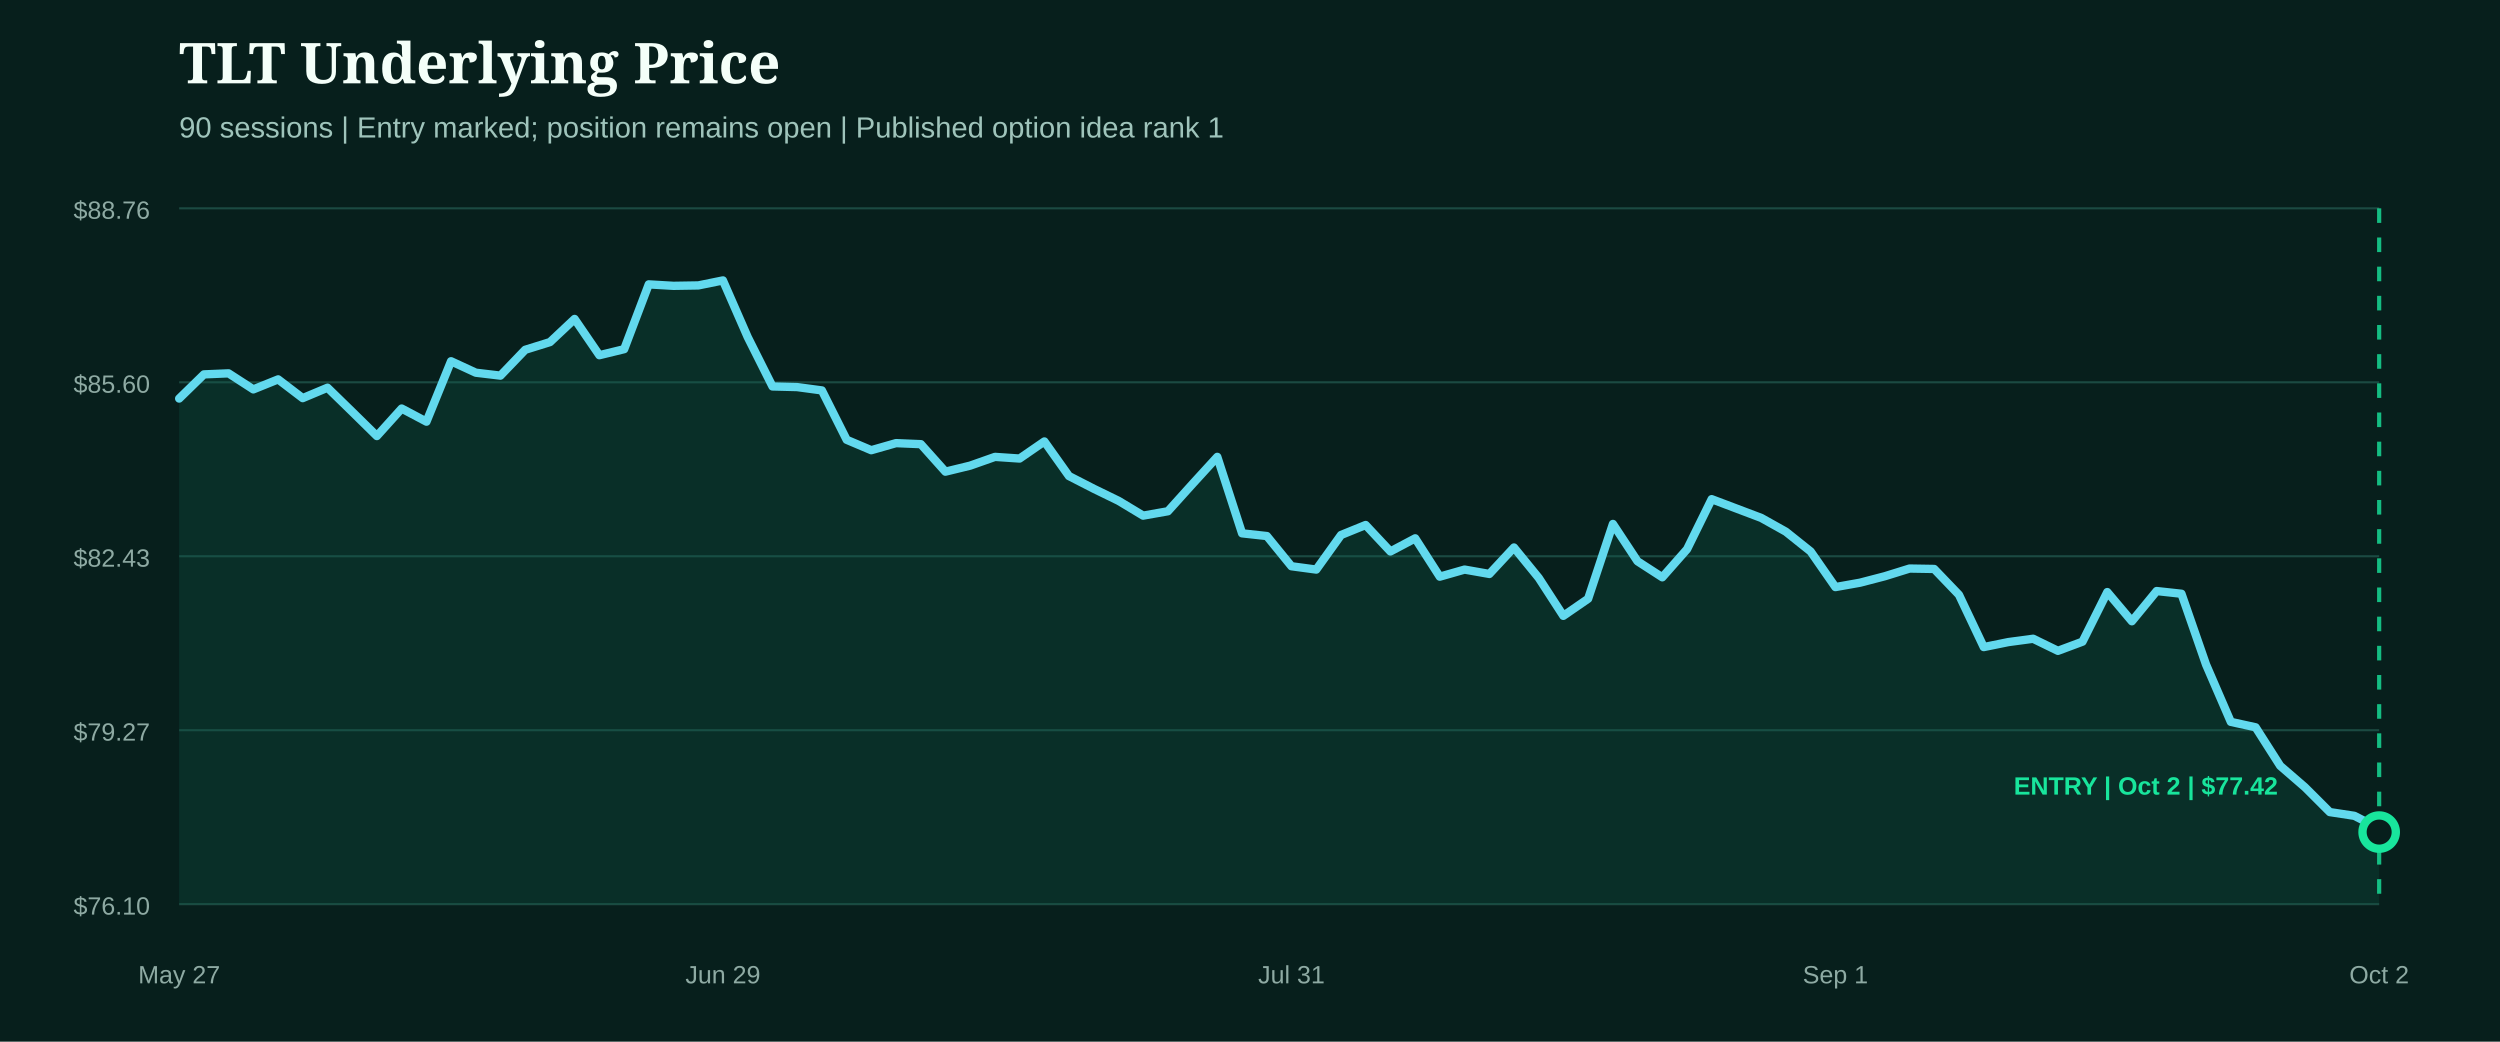
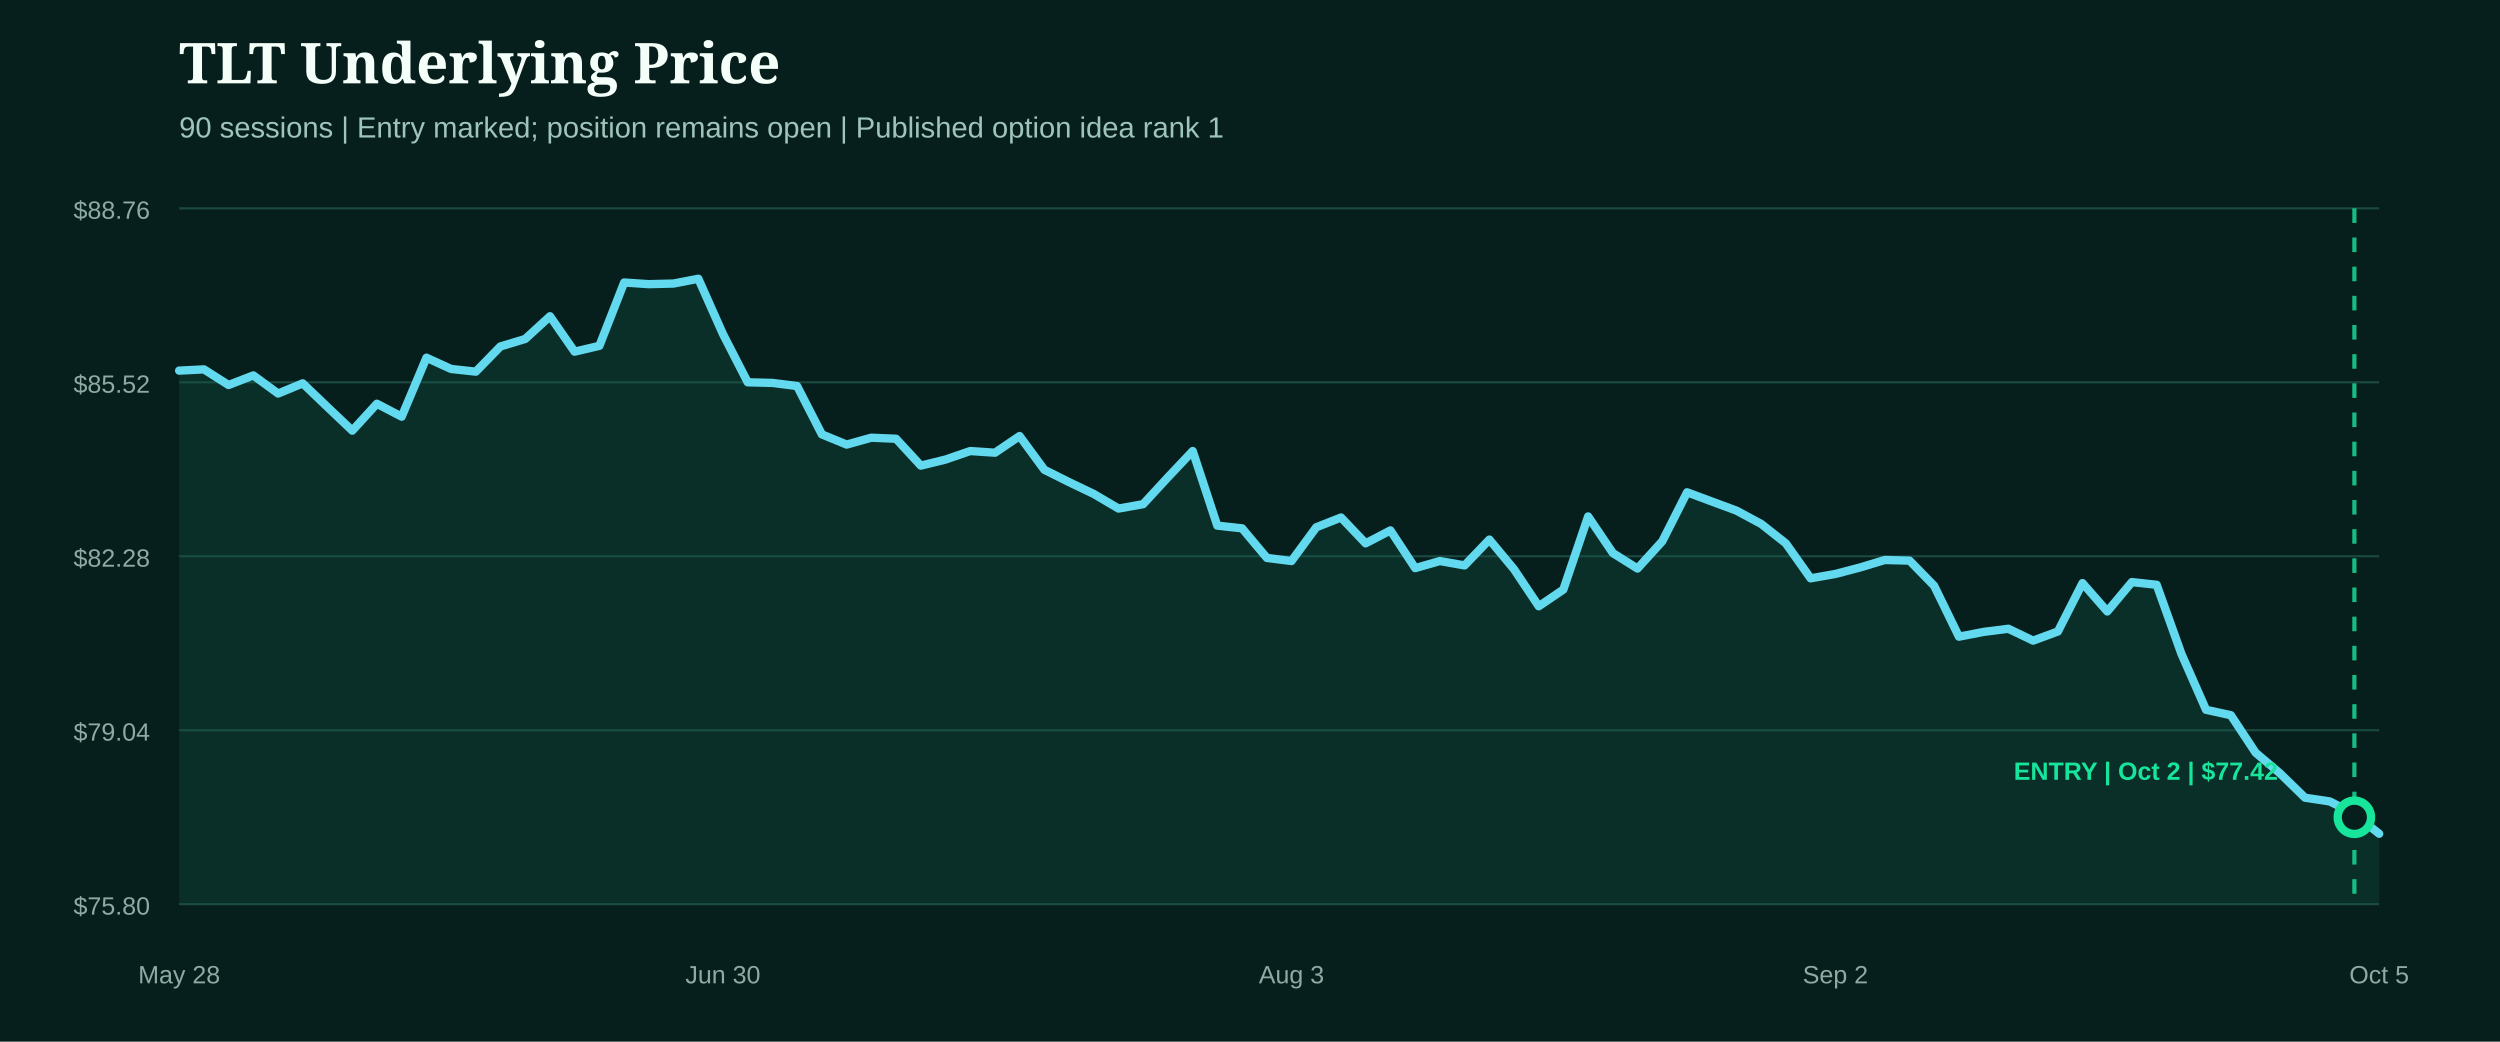
<svg xmlns="http://www.w3.org/2000/svg" width="1200" height="500" viewBox="0 0 1200 500" role="img" aria-label="TLT underlying price from entry">
  <rect width="1200" height="500" fill="#071f1c" />
  <style>.head{fill:#f4fff9;font:800 27px Georgia,serif}.sub{fill:#9fc4bb;font:14px Arial,sans-serif}.axis{fill:#8eaaa3;font:12px Arial,sans-serif}.marker{font:800 12px Arial,sans-serif}</style>
  <text x="86" y="40" class="head">TLT Underlying Price</text>
  <text x="86" y="66" class="sub">90 sessions | Entry marked; position remains open | Published option idea rank 1</text>
  <line x1="86" x2="1142" y1="100.0" y2="100.0" stroke="#1b4a42" stroke-width="1" />
  <text x="72" y="105.0" text-anchor="end" class="axis">$88.76</text>
  <line x1="86" x2="1142" y1="183.5" y2="183.5" stroke="#1b4a42" stroke-width="1" />
-   <text x="72" y="188.5" text-anchor="end" class="axis">$85.60</text>
+   <text x="72" y="188.5" text-anchor="end" class="axis">$85.52</text>
  <line x1="86" x2="1142" y1="267.0" y2="267.0" stroke="#1b4a42" stroke-width="1" />
-   <text x="72" y="272.0" text-anchor="end" class="axis">$82.43</text>
+   <text x="72" y="272.0" text-anchor="end" class="axis">$82.28</text>
  <line x1="86" x2="1142" y1="350.5" y2="350.5" stroke="#1b4a42" stroke-width="1" />
-   <text x="72" y="355.5" text-anchor="end" class="axis">$79.27</text>
+   <text x="72" y="355.5" text-anchor="end" class="axis">$79.04</text>
  <line x1="86" x2="1142" y1="434.0" y2="434.0" stroke="#1b4a42" stroke-width="1" />
-   <text x="72" y="439.0" text-anchor="end" class="axis">$76.10</text>
-   <path d="M86.0,191.3 L97.9,179.7 L109.7,179.2 L121.6,186.9 L133.5,182.1 L145.3,191.1 L157.2,186.1 L169.1,197.7 L180.9,209.3 L192.8,196.1 L204.7,202.4 L216.5,173.4 L228.4,178.9 L240.2,180.3 L252.1,167.9 L264.0,164.2 L275.8,153.1 L287.7,170.5 L299.6,167.6 L311.4,136.5 L323.3,137.2 L335.2,137.0 L347.0,134.6 L358.9,161.8 L370.8,185.5 L382.6,185.8 L394.5,187.4 L406.4,211.1 L418.2,216.1 L430.1,212.7 L442.0,213.2 L453.8,226.4 L465.7,223.5 L477.6,219.3 L489.4,220.1 L501.3,211.9 L513.1,228.5 L525.0,234.6 L536.9,240.4 L548.7,247.5 L560.6,245.4 L572.5,232.2 L584.3,219.3 L596.2,256.0 L608.1,257.3 L619.9,271.8 L631.8,273.4 L643.7,256.8 L655.5,252.0 L667.4,264.7 L679.3,258.4 L691.1,276.8 L703.0,273.4 L714.9,275.5 L726.7,262.8 L738.6,277.4 L750.4,295.6 L762.3,287.4 L774.2,251.5 L786.0,269.4 L797.9,277.1 L809.8,263.6 L821.6,239.6 L833.5,244.1 L845.4,248.6 L857.2,255.2 L869.1,264.7 L881.0,281.8 L892.8,279.7 L904.7,276.6 L916.6,272.9 L928.4,273.1 L940.3,285.5 L952.2,310.6 L964.0,308.2 L975.9,306.6 L987.8,312.4 L999.6,308.0 L1011.5,284.2 L1023.3,298.2 L1035.2,283.7 L1047.1,285.0 L1058.9,319.0 L1070.8,346.5 L1082.7,349.1 L1094.5,367.6 L1106.4,377.9 L1118.3,389.8 L1130.1,391.6 L1142.0,397.7 L1142.0,434.0 L86.0,434.0 Z" fill="#0f5949" opacity="0.28" />
-   <path d="M86.0,191.3 L97.9,179.7 L109.7,179.2 L121.6,186.9 L133.5,182.1 L145.3,191.1 L157.2,186.1 L169.1,197.7 L180.9,209.3 L192.8,196.1 L204.7,202.4 L216.5,173.4 L228.4,178.9 L240.2,180.3 L252.1,167.9 L264.0,164.2 L275.8,153.1 L287.7,170.5 L299.6,167.6 L311.4,136.5 L323.3,137.2 L335.2,137.0 L347.0,134.6 L358.9,161.8 L370.8,185.5 L382.6,185.8 L394.5,187.4 L406.4,211.1 L418.2,216.1 L430.1,212.7 L442.0,213.2 L453.8,226.4 L465.7,223.5 L477.6,219.3 L489.4,220.1 L501.3,211.9 L513.1,228.5 L525.0,234.6 L536.9,240.4 L548.7,247.5 L560.6,245.4 L572.5,232.2 L584.3,219.3 L596.2,256.0 L608.1,257.3 L619.9,271.8 L631.8,273.4 L643.7,256.8 L655.5,252.0 L667.4,264.7 L679.3,258.4 L691.1,276.8 L703.0,273.4 L714.9,275.5 L726.7,262.8 L738.6,277.4 L750.4,295.6 L762.3,287.4 L774.2,251.5 L786.0,269.4 L797.9,277.1 L809.8,263.6 L821.6,239.6 L833.5,244.1 L845.4,248.6 L857.2,255.2 L869.1,264.7 L881.0,281.8 L892.8,279.7 L904.7,276.6 L916.6,272.9 L928.4,273.1 L940.3,285.5 L952.2,310.6 L964.0,308.2 L975.9,306.6 L987.8,312.4 L999.6,308.0 L1011.5,284.2 L1023.3,298.2 L1035.2,283.7 L1047.1,285.0 L1058.9,319.0 L1070.8,346.5 L1082.7,349.1 L1094.5,367.6 L1106.4,377.9 L1118.3,389.8 L1130.1,391.6 L1142.0,397.7" fill="none" stroke="#62d9ee" stroke-width="4" stroke-linecap="round" stroke-linejoin="round" />
+   <text x="72" y="439.0" text-anchor="end" class="axis">$75.80</text>
+   <path d="M86.0,177.9 L97.9,177.3 L109.7,184.8 L121.6,180.2 L133.5,188.9 L145.3,184.0 L157.2,195.4 L169.1,206.7 L180.9,193.8 L192.8,200.0 L204.7,171.7 L216.5,177.1 L228.4,178.4 L240.2,166.3 L252.1,162.7 L264.0,151.8 L275.8,168.8 L287.7,166.0 L299.6,135.6 L311.4,136.4 L323.3,136.1 L335.2,133.8 L347.0,160.3 L358.9,183.5 L370.8,183.8 L382.6,185.3 L394.5,208.5 L406.4,213.4 L418.2,210.1 L430.1,210.6 L442.0,223.5 L453.8,220.6 L465.7,216.5 L477.6,217.3 L489.4,209.3 L501.3,225.5 L513.1,231.4 L525.0,237.1 L536.9,244.1 L548.7,242.0 L560.6,229.1 L572.5,216.5 L584.3,252.3 L596.2,253.6 L608.1,267.8 L619.9,269.3 L631.8,253.1 L643.7,248.4 L655.5,260.8 L667.4,254.6 L679.3,272.7 L691.1,269.3 L703.0,271.4 L714.9,259.0 L726.7,273.2 L738.6,291.0 L750.4,283.0 L762.3,247.9 L774.2,265.5 L786.0,272.9 L797.9,259.8 L809.8,236.3 L821.6,240.7 L833.5,245.1 L845.4,251.5 L857.2,260.8 L869.1,277.6 L881.0,275.5 L892.8,272.4 L904.7,268.8 L916.6,269.1 L928.4,281.2 L940.3,305.6 L952.2,303.3 L964.0,301.8 L975.9,307.5 L987.8,303.1 L999.6,279.9 L1011.5,293.5 L1023.3,279.4 L1035.2,280.7 L1047.1,313.9 L1058.9,340.7 L1070.8,343.3 L1082.7,361.3 L1094.5,371.3 L1106.4,382.9 L1118.3,384.7 L1130.1,390.7 L1142.0,400.2 L1142.0,434.0 L86.0,434.0 Z" fill="#0f5949" opacity="0.28" />
+   <path d="M86.0,177.9 L97.9,177.3 L109.7,184.8 L121.6,180.2 L133.5,188.9 L145.3,184.0 L157.2,195.4 L169.1,206.7 L180.9,193.8 L192.8,200.0 L204.7,171.7 L216.5,177.1 L228.4,178.4 L240.2,166.3 L252.1,162.7 L264.0,151.8 L275.8,168.8 L287.7,166.0 L299.6,135.6 L311.4,136.4 L323.3,136.1 L335.2,133.8 L347.0,160.3 L358.9,183.5 L370.8,183.8 L382.6,185.3 L394.5,208.5 L406.4,213.4 L418.2,210.1 L430.1,210.6 L442.0,223.5 L453.8,220.6 L465.7,216.5 L477.6,217.3 L489.4,209.3 L501.3,225.5 L513.1,231.4 L525.0,237.1 L536.9,244.1 L548.7,242.0 L560.6,229.1 L572.5,216.5 L584.3,252.3 L596.2,253.6 L608.1,267.8 L619.9,269.3 L631.8,253.1 L643.7,248.4 L655.5,260.8 L667.4,254.6 L679.3,272.7 L691.1,269.3 L703.0,271.4 L714.9,259.0 L726.7,273.2 L738.6,291.0 L750.4,283.0 L762.3,247.9 L774.2,265.5 L786.0,272.9 L797.9,259.8 L809.8,236.3 L821.6,240.7 L833.5,245.1 L845.4,251.5 L857.2,260.8 L869.1,277.6 L881.0,275.5 L892.8,272.4 L904.7,268.8 L916.6,269.1 L928.4,281.2 L940.3,305.6 L952.2,303.3 L964.0,301.8 L975.9,307.5 L987.8,303.1 L999.6,279.9 L1011.5,293.5 L1023.3,279.4 L1035.2,280.7 L1047.1,313.9 L1058.9,340.7 L1070.8,343.3 L1082.7,361.3 L1094.5,371.3 L1106.4,382.9 L1118.3,384.7 L1130.1,390.7 L1142.0,400.2" fill="none" stroke="#62d9ee" stroke-width="4" stroke-linecap="round" stroke-linejoin="round" />
  <g>
-     <line x1="1142.0" x2="1142.0" y1="100" y2="434" stroke="#18e59c" stroke-width="2" stroke-dasharray="7 7" opacity="0.8" />
-     <circle cx="1142.0" cy="399.4" r="8" fill="#071f1c" stroke="#18e59c" stroke-width="4" />
-     <text x="1030.0" y="381.4" text-anchor="middle" class="marker" fill="#18e59c">ENTRY | Oct 2 | $77.42</text>
+     <line x1="1130.1" x2="1130.1" y1="100" y2="434" stroke="#18e59c" stroke-width="2" stroke-dasharray="7 7" opacity="0.8" />
+     <circle cx="1130.1" cy="392.3" r="8" fill="#071f1c" stroke="#18e59c" stroke-width="4" />
+     <text x="1030.0" y="374.3" text-anchor="middle" class="marker" fill="#18e59c">ENTRY | Oct 2 | $77.42</text>
  </g>
-   <text x="86.0" y="472" text-anchor="middle" class="axis">May 27</text>
-   <text x="347.0" y="472" text-anchor="middle" class="axis">Jun 29</text>
-   <text x="619.9" y="472" text-anchor="middle" class="axis">Jul 31</text>
-   <text x="881.0" y="472" text-anchor="middle" class="axis">Sep 1</text>
-   <text x="1142.0" y="472" text-anchor="middle" class="axis">Oct 2</text>
+   <text x="86.0" y="472" text-anchor="middle" class="axis">May 28</text>
+   <text x="347.0" y="472" text-anchor="middle" class="axis">Jun 30</text>
+   <text x="619.9" y="472" text-anchor="middle" class="axis">Aug 3</text>
+   <text x="881.0" y="472" text-anchor="middle" class="axis">Sep 2</text>
+   <text x="1142.0" y="472" text-anchor="middle" class="axis">Oct 5</text>
</svg>
